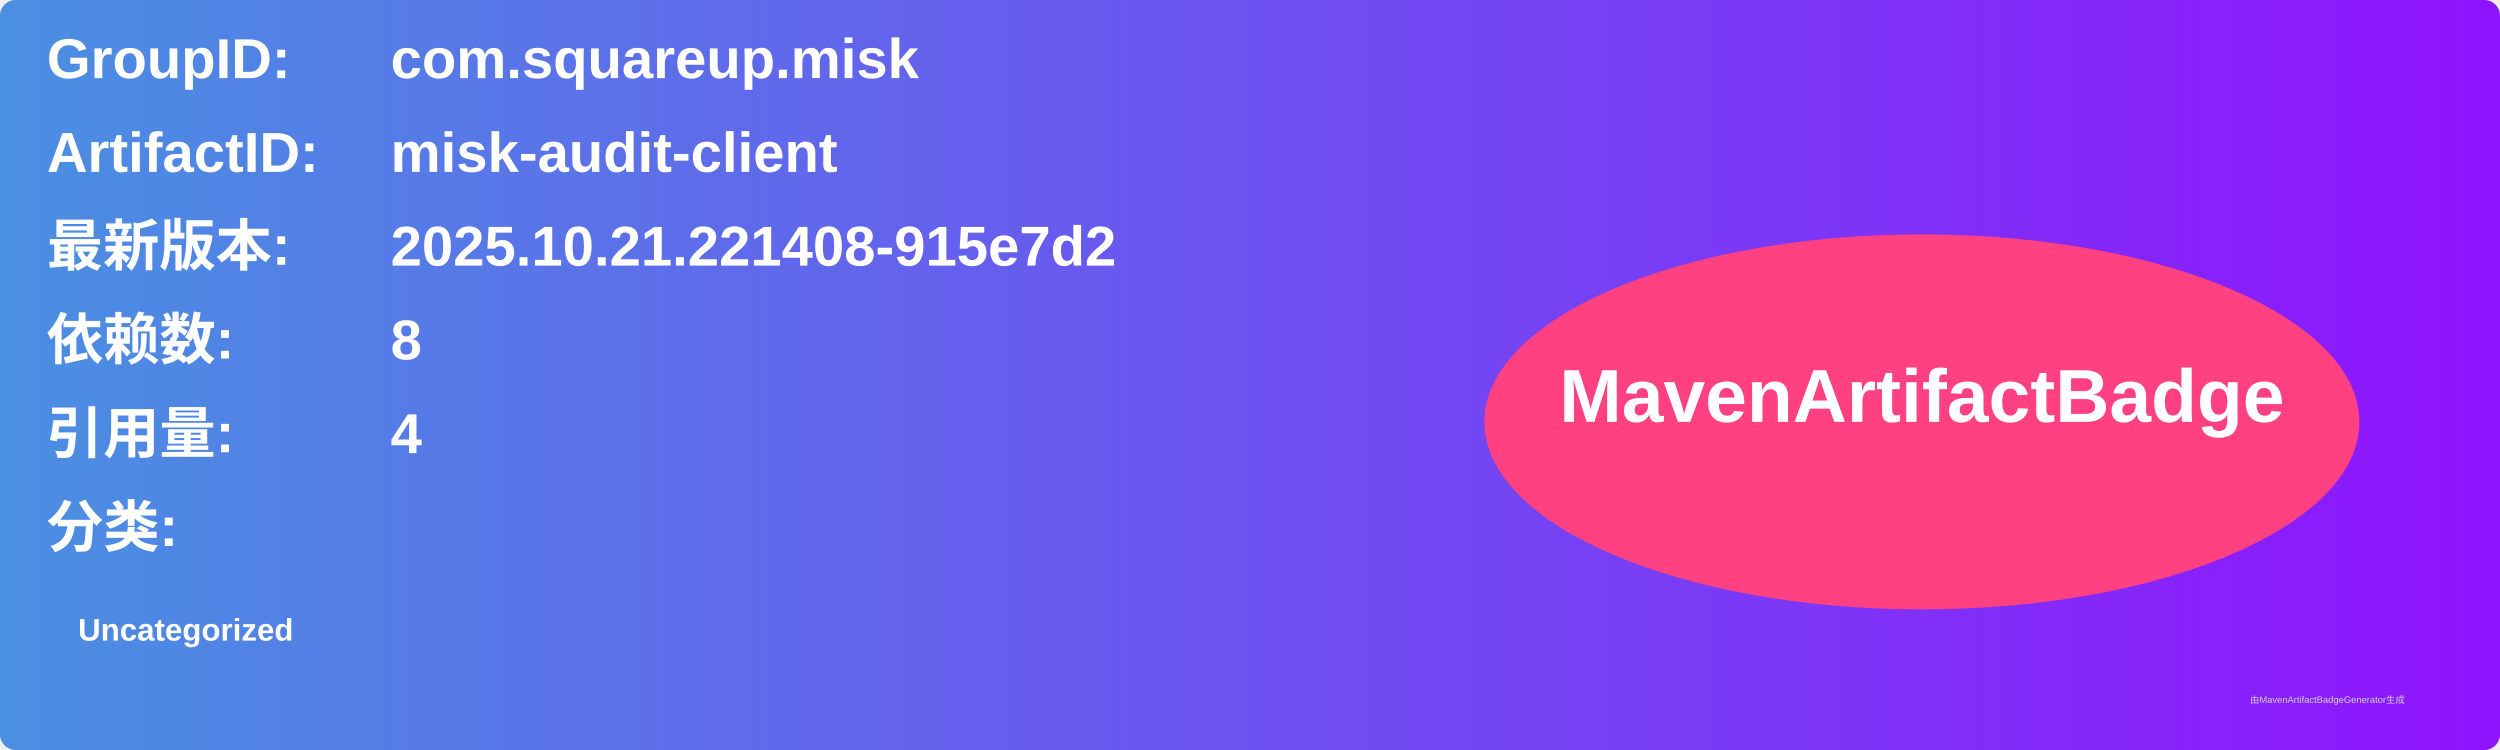
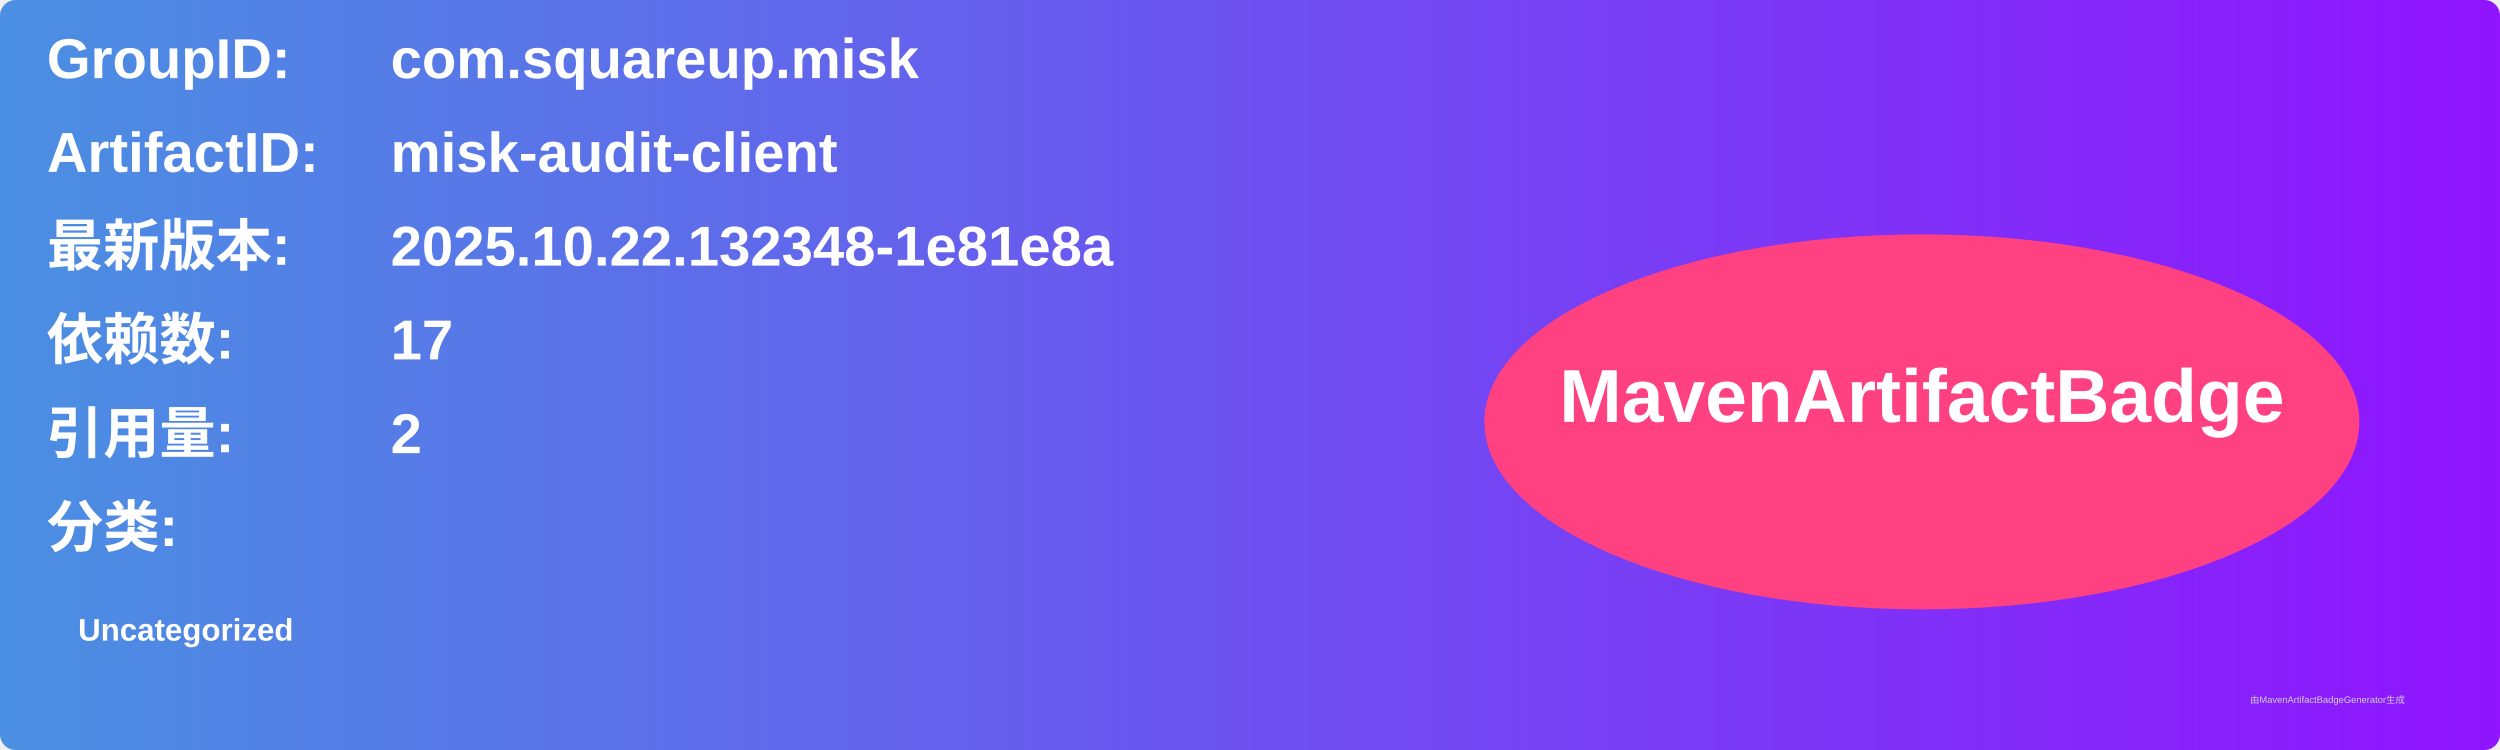
<svg xmlns="http://www.w3.org/2000/svg" width="800" height="240" viewBox="0 0 800 240">
  <linearGradient id="grad" x1="0%" y1="0%" x2="100%" y2="0%">
    <stop offset="0%" stop-color="#4a90e2" />
    <stop offset="100%" stop-color="#9013fe" />
  </linearGradient>
  <rect width="100%" height="100%" rx="5" ry="5" fill="url(#grad)" />
  <g transform="translate(15, 15)">
    <text x="0" y="10" font-family="Arial" font-size="18" fill="white" font-weight="bold" width="260">GroupID:</text>
    <text x="110" y="10" font-family="Arial" font-size="18" fill="white" font-weight="bold" width="460">com.squareup.misk</text>
    <text x="0" y="40" font-family="Arial" font-size="18" fill="white" font-weight="bold" width="260">ArtifactID:</text>
    <text x="110" y="40" font-family="Arial" font-size="18" fill="white" font-weight="bold" width="460">misk-audit-client</text>
    <text x="0" y="70" font-family="Arial" font-size="18" fill="white" font-weight="bold">最新版本:</text>
    <text x="110" y="70" font-family="Arial" font-size="18" fill="white" font-weight="bold">
-       <tspan font-weight="bold">2025.10.21.221408-915e7d2</tspan>
+       <tspan font-weight="bold">2025.10.22.132348-1e81e8a</tspan>
    </text>
    <text x="0" y="100" font-family="Arial" font-size="18" fill="white" font-weight="bold">依赖数: </text>
    <text x="110" y="100" font-family="Arial" font-size="18" fill="white">
-       <tspan font-weight="bold">8</tspan>
+       <tspan font-weight="bold">17</tspan>
    </text>
    <text x="0" y="130" font-family="Arial" font-size="18" fill="white" font-weight="bold">引用量: </text>
    <text x="110" y="130" font-family="Arial" font-size="18" fill="white">
-       <tspan font-weight="bold">4</tspan>
+       <tspan font-weight="bold">2</tspan>
    </text>
    <text x="0" y="160" font-family="Arial" font-size="18" fill="white" font-weight="bold">分类:</text>
    <text x="10" y="190" font-family="Arial" font-size="10" fill="white">
      <tspan font-weight="bold">Uncategorized</tspan>
    </text>
    <ellipse cx="600" cy="120" rx="140" ry="60" fill="#ff4081" />
    <text x="600" y="120" text-anchor="middle" font-family="Arial" font-size="24" fill="white" font-weight="bold">MavenArtifactBadge</text>
  </g>
  <text x="720" y="225" font-family="Arial" font-size="3" fill="#d0d0d0">由MavenArtifactBadgeGenerator生成</text>
</svg>
